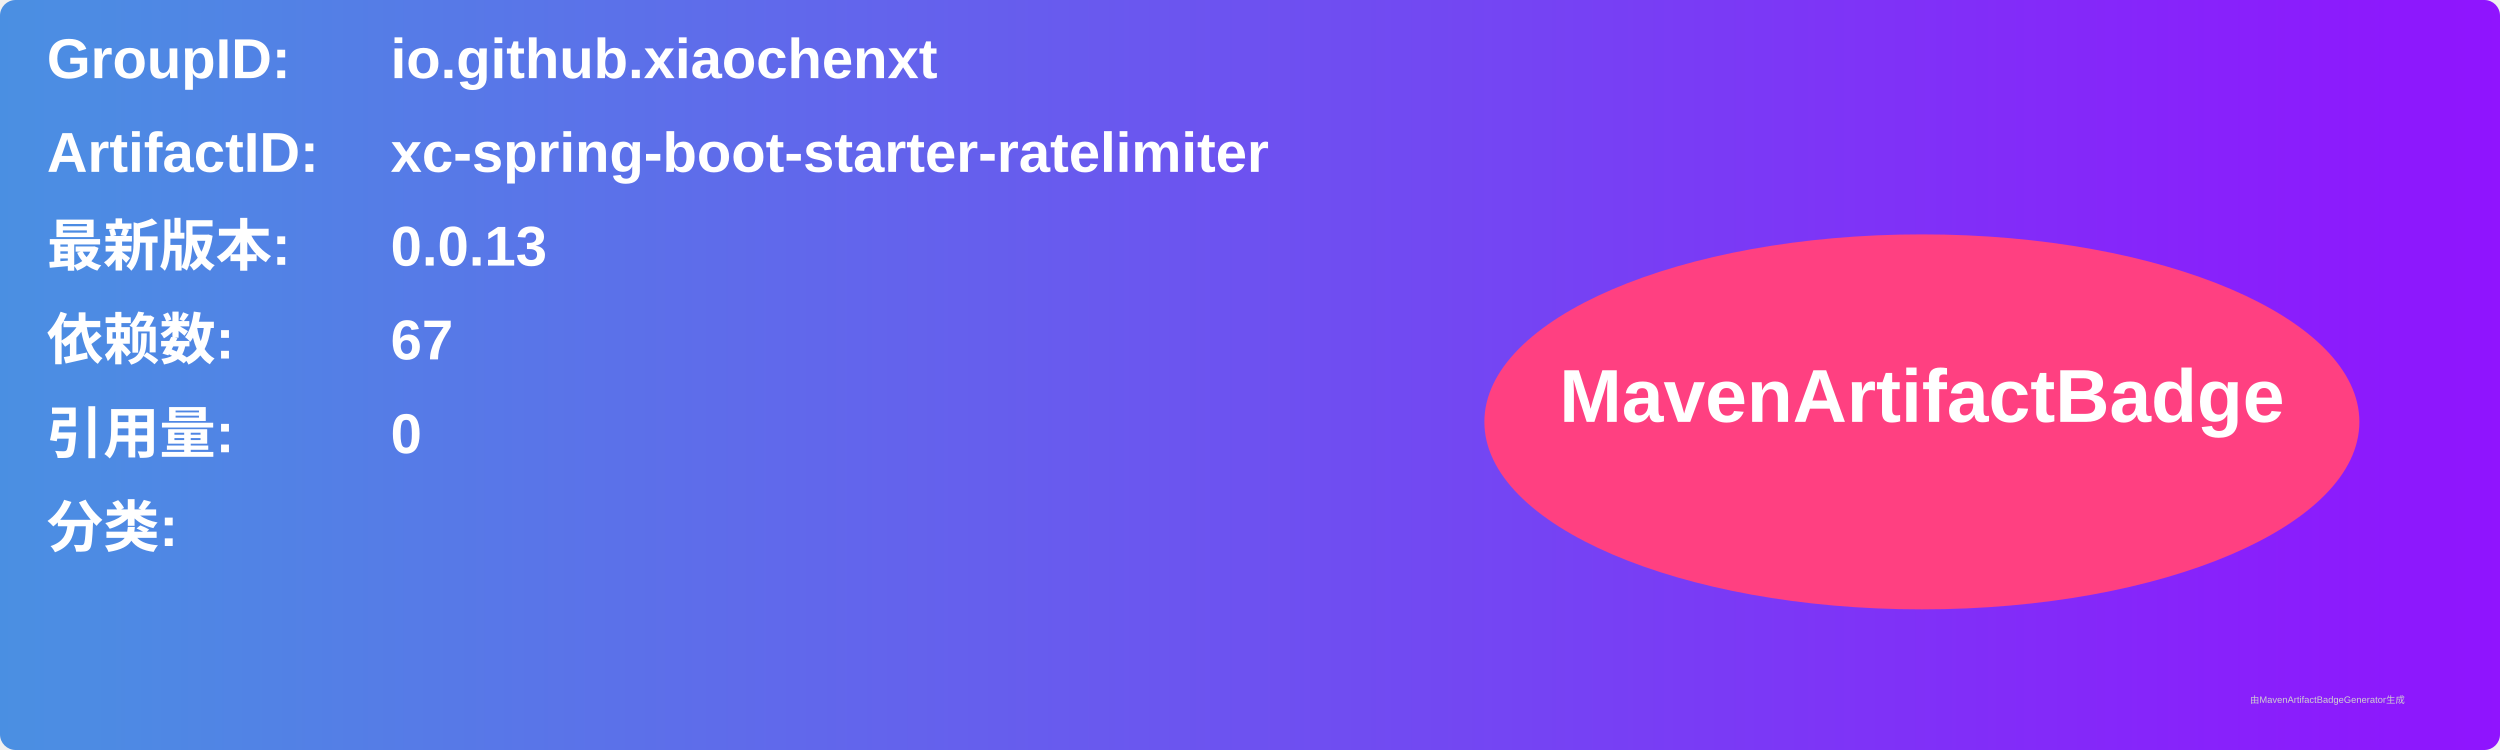
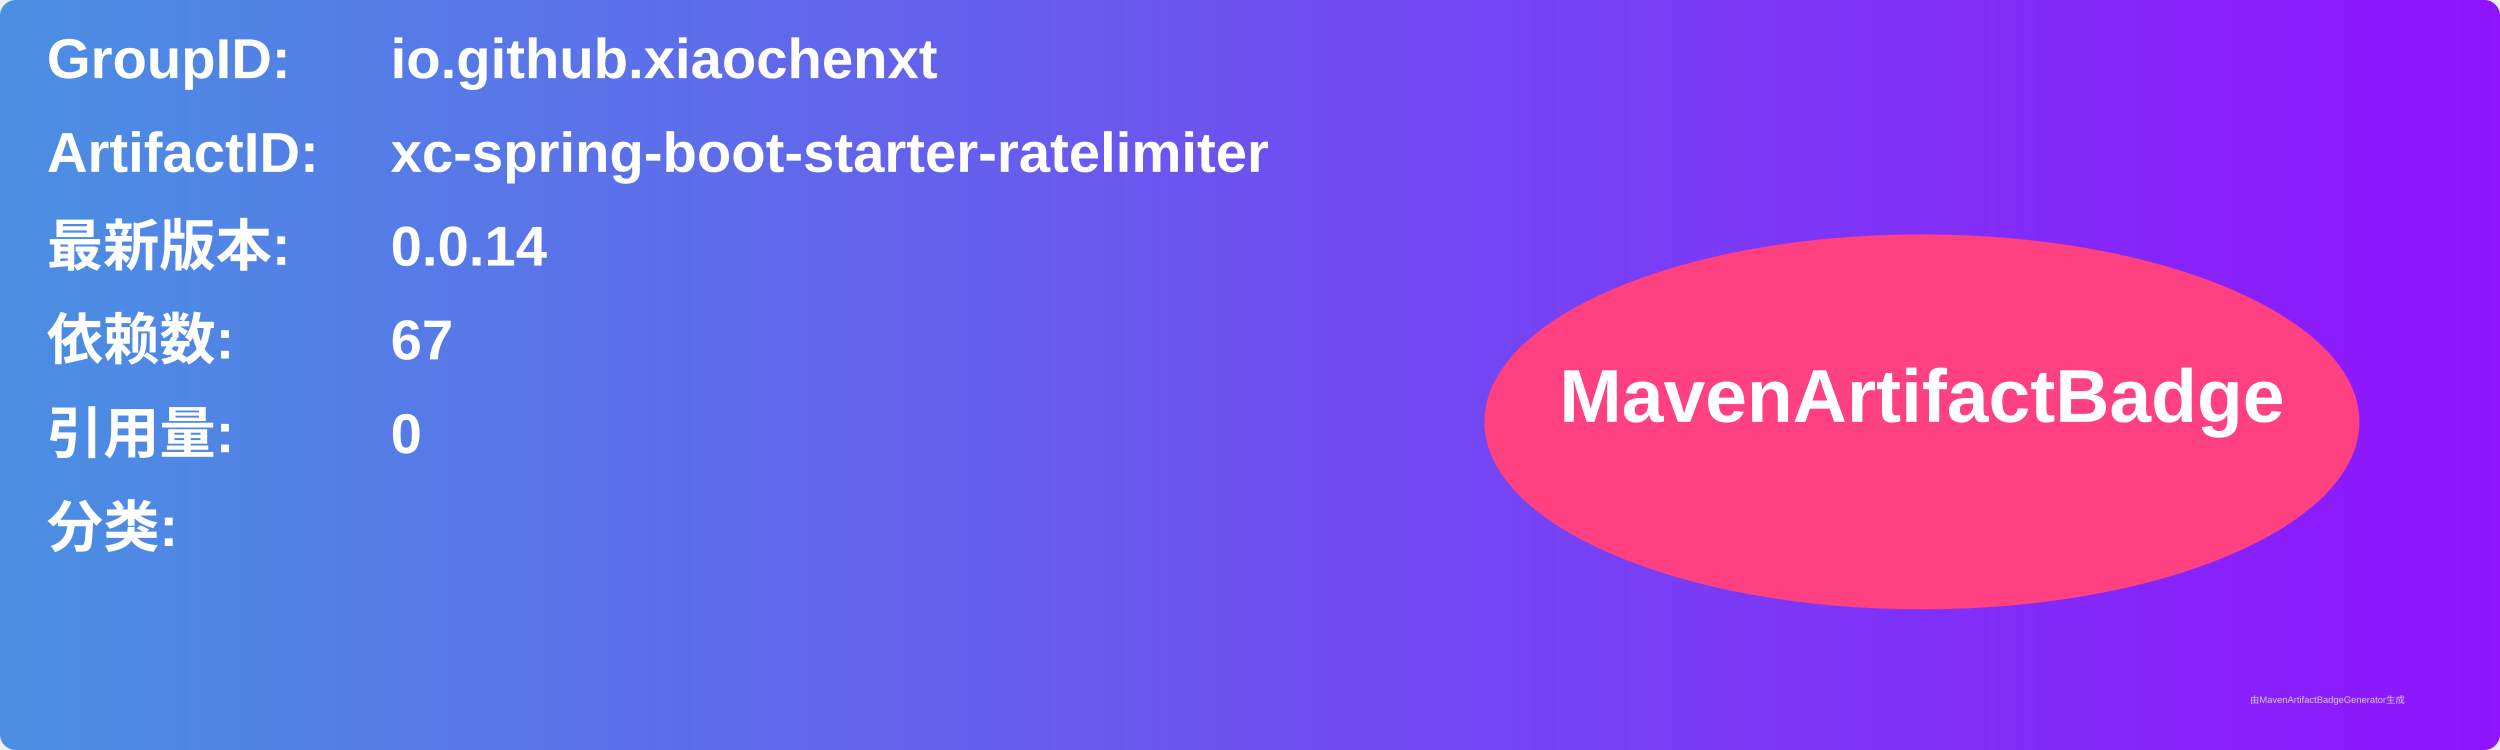
<svg xmlns="http://www.w3.org/2000/svg" width="800" height="240" viewBox="0 0 800 240">
  <linearGradient id="grad" x1="0%" y1="0%" x2="100%" y2="0%">
    <stop offset="0%" stop-color="#4a90e2" />
    <stop offset="100%" stop-color="#9013fe" />
  </linearGradient>
  <rect width="100%" height="100%" rx="5" ry="5" fill="url(#grad)" />
  <g transform="translate(15, 15)">
    <text x="0" y="10" font-family="Arial" font-size="18" fill="white" font-weight="bold" width="260">GroupID:</text>
    <text x="110" y="10" font-family="Arial" font-size="18" fill="white" font-weight="bold" width="460">io.github.xiaochenxt</text>
    <text x="0" y="40" font-family="Arial" font-size="18" fill="white" font-weight="bold" width="260">ArtifactID:</text>
    <text x="110" y="40" font-family="Arial" font-size="18" fill="white" font-weight="bold" width="460">xc-spring-boot-starter-ratelimiter</text>
    <text x="0" y="70" font-family="Arial" font-size="18" fill="white" font-weight="bold">最新版本:</text>
    <text x="110" y="70" font-family="Arial" font-size="18" fill="white" font-weight="bold">
-       <tspan font-weight="bold">0.0.13</tspan>
+       <tspan font-weight="bold">0.0.14</tspan>
    </text>
    <text x="0" y="100" font-family="Arial" font-size="18" fill="white" font-weight="bold">依赖数: </text>
    <text x="110" y="100" font-family="Arial" font-size="18" fill="white">
      <tspan font-weight="bold">67</tspan>
    </text>
    <text x="0" y="130" font-family="Arial" font-size="18" fill="white" font-weight="bold">引用量: </text>
    <text x="110" y="130" font-family="Arial" font-size="18" fill="white">
      <tspan font-weight="bold">0</tspan>
    </text>
    <text x="0" y="160" font-family="Arial" font-size="18" fill="white" font-weight="bold">分类:</text>
    <text x="10" y="190" font-family="Arial" font-size="10" fill="white">
      <tspan font-weight="bold" />
    </text>
    <ellipse cx="600" cy="120" rx="140" ry="60" fill="#ff4081" />
    <text x="600" y="120" text-anchor="middle" font-family="Arial" font-size="24" fill="white" font-weight="bold">MavenArtifactBadge</text>
  </g>
  <text x="720" y="225" font-family="Arial" font-size="3" fill="#d0d0d0">由MavenArtifactBadgeGenerator生成</text>
</svg>
